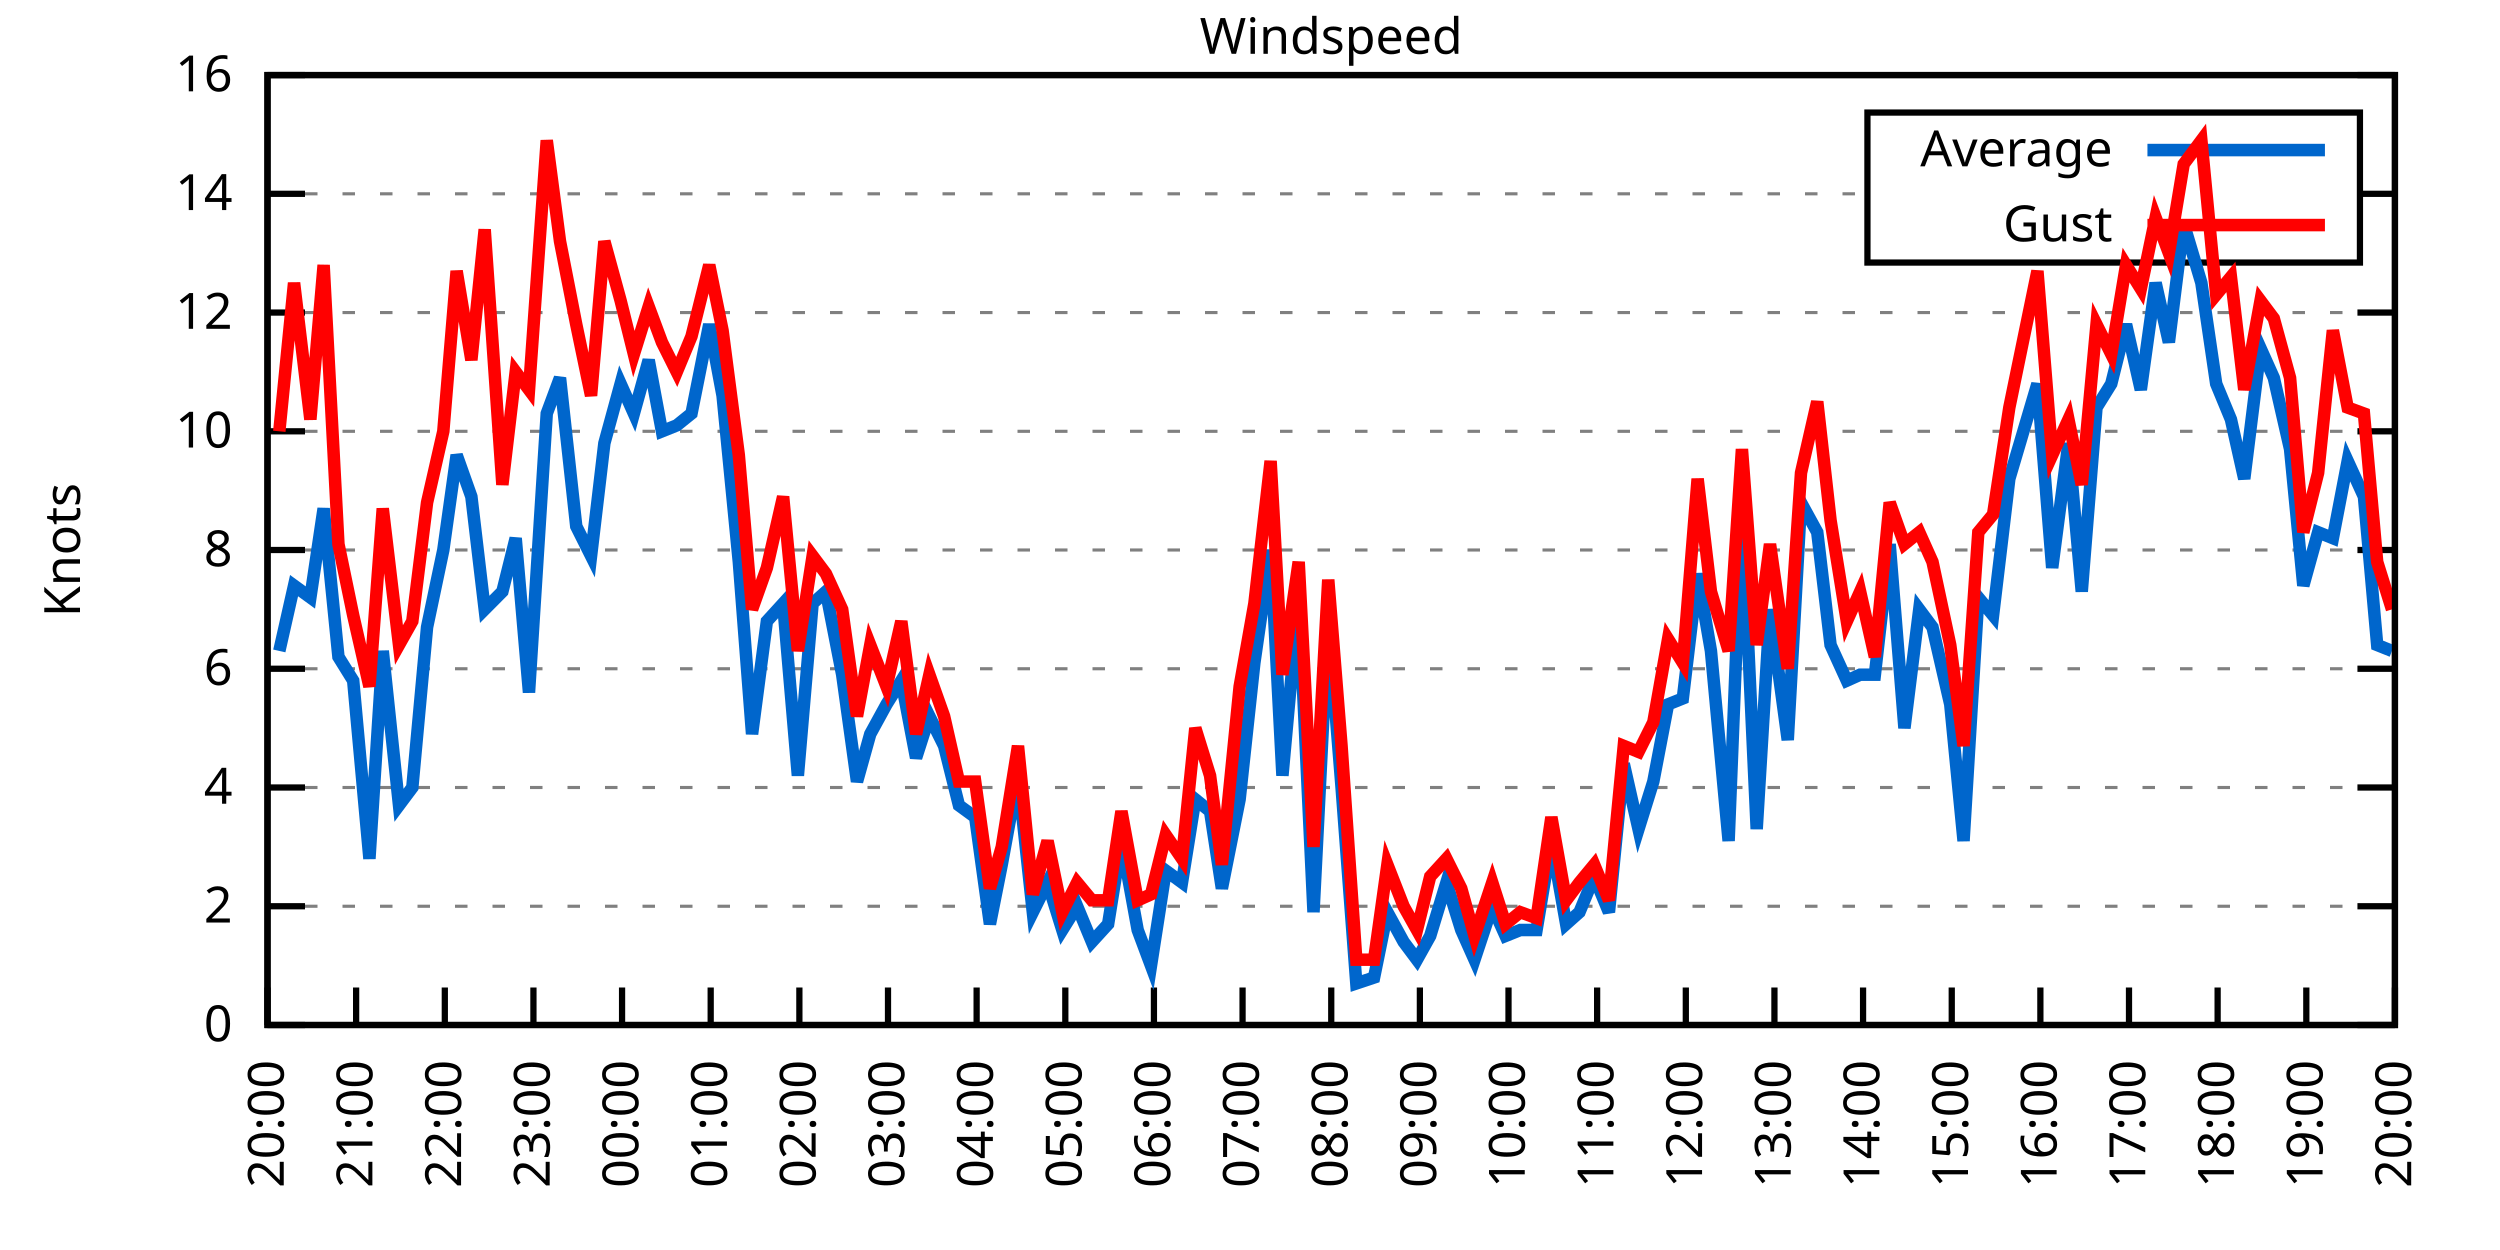
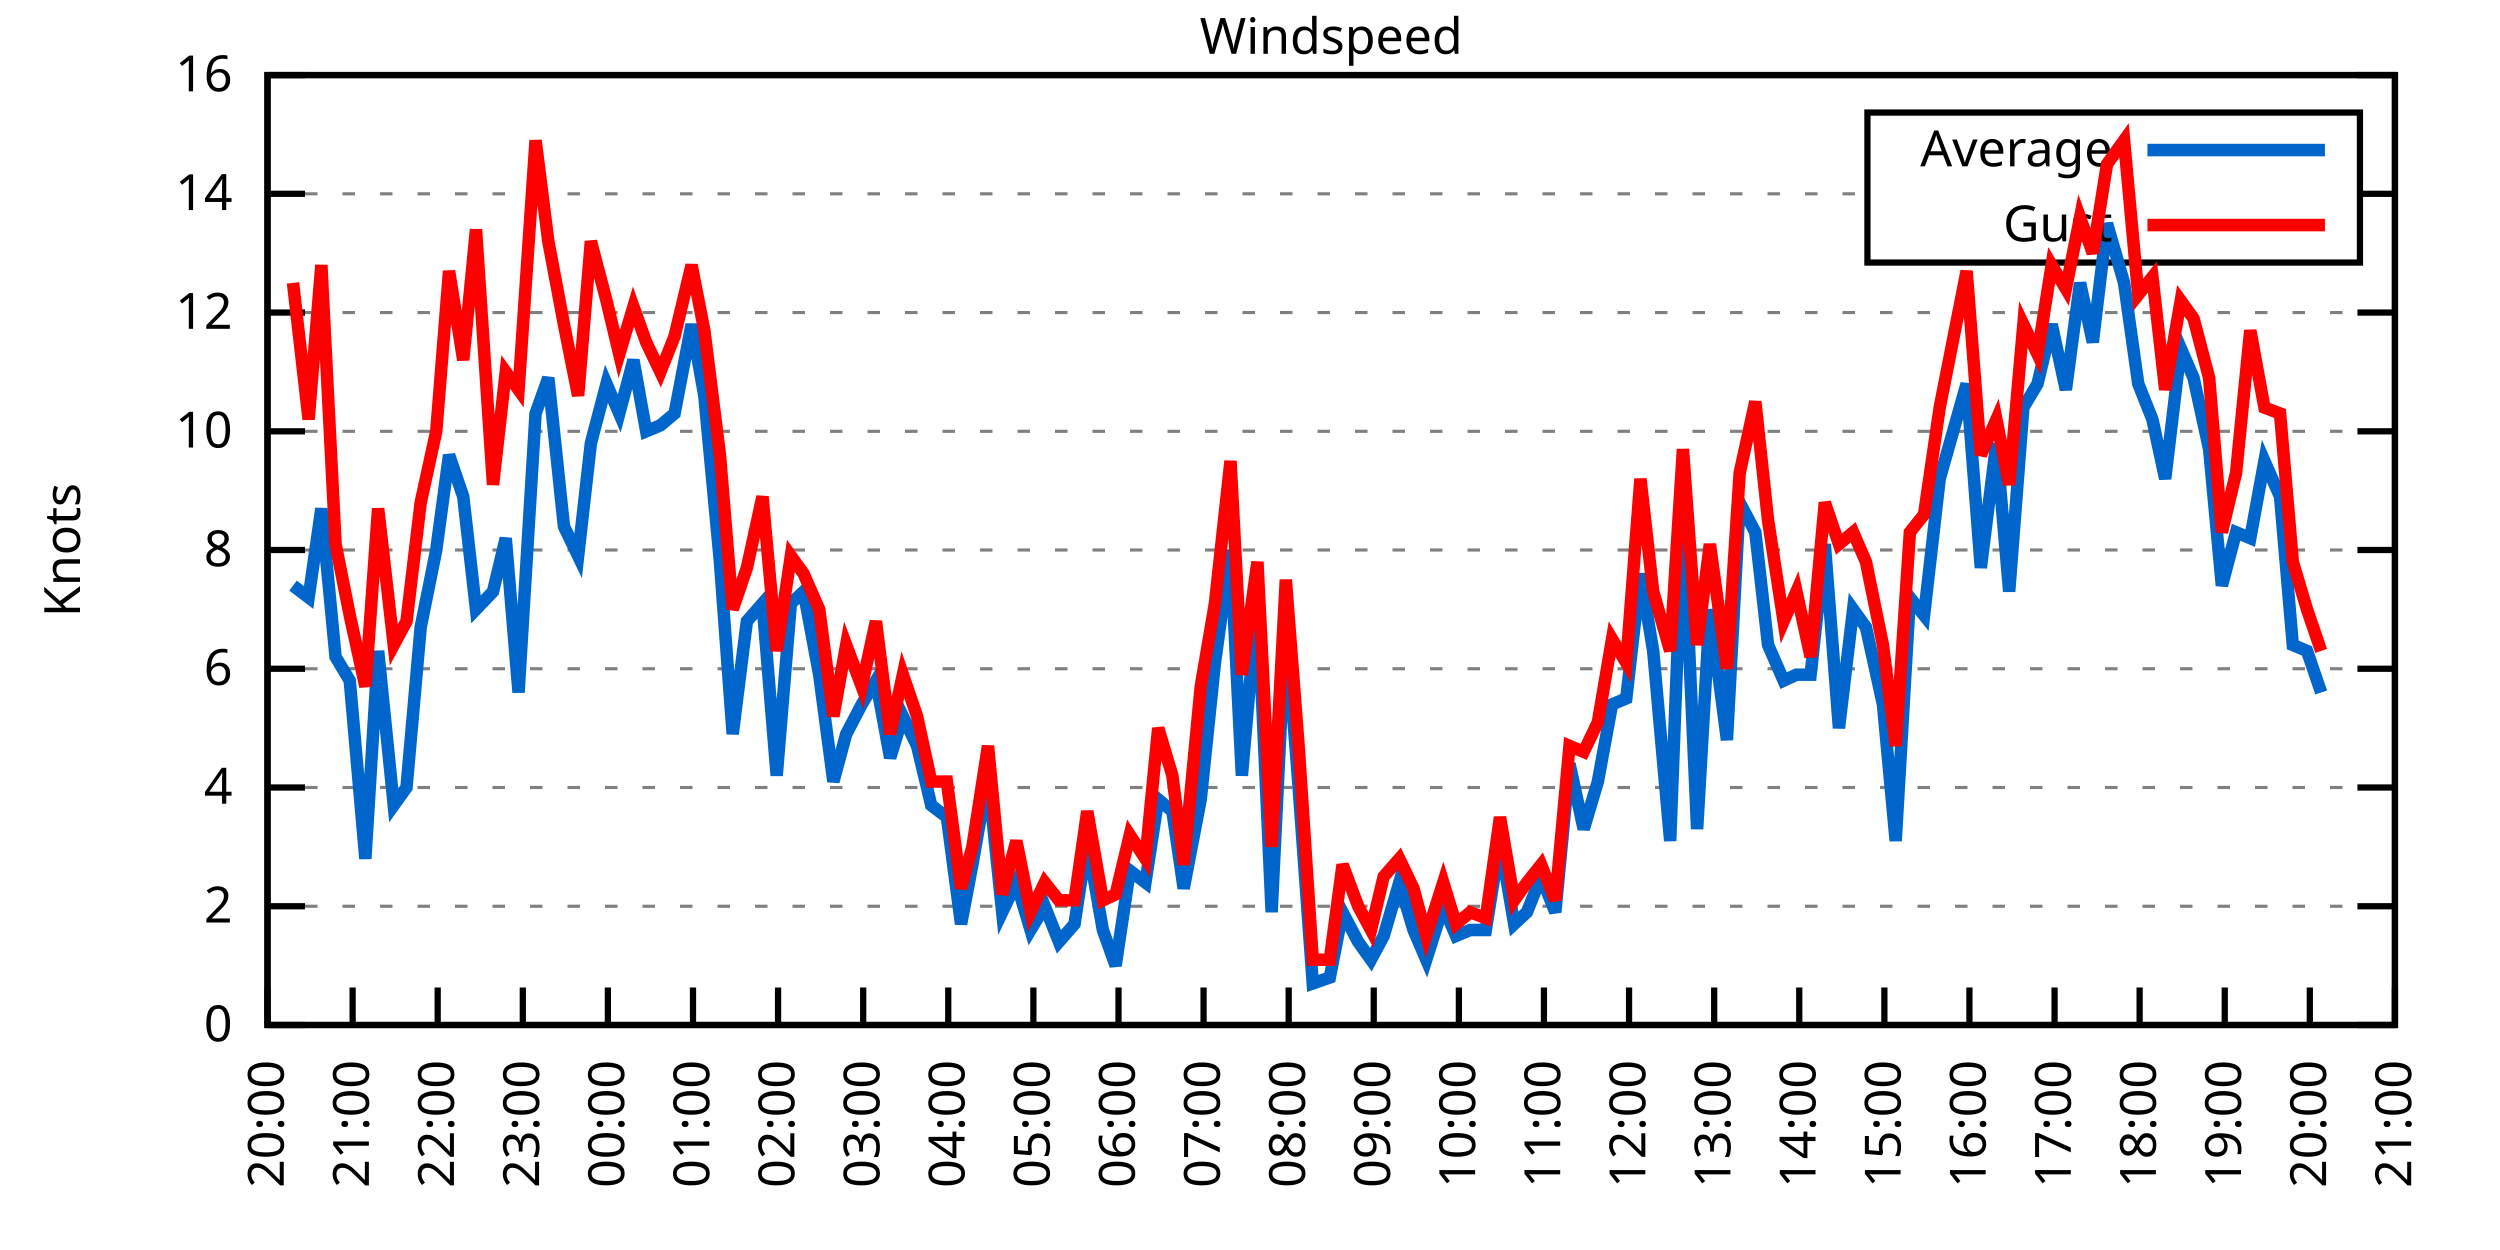
<svg xmlns="http://www.w3.org/2000/svg" xmlns:xlink="http://www.w3.org/1999/xlink" width="400" height="200" viewBox="0 0 400 200">
  <g id="gnuplot_canvas">
    <rect x="0" y="0" width="400" height="200" fill="none" />
    <defs>
      <circle id="gpDot" r="0.5" stroke-width="0.5" stroke="currentColor" />
      <path id="gpPt0" stroke-width="0.333" stroke="currentColor" d="M-1,0 h2 M0,-1 v2" />
      <path id="gpPt1" stroke-width="0.333" stroke="currentColor" d="M-1,-1 L1,1 M1,-1 L-1,1" />
      <path id="gpPt2" stroke-width="0.333" stroke="currentColor" d="M-1,0 L1,0 M0,-1 L0,1 M-1,-1 L1,1 M-1,1 L1,-1" />
      <rect id="gpPt3" stroke-width="0.333" stroke="currentColor" x="-1" y="-1" width="2" height="2" />
      <rect id="gpPt4" stroke-width="0.333" stroke="currentColor" fill="currentColor" x="-1" y="-1" width="2" height="2" />
      <circle id="gpPt5" stroke-width="0.333" stroke="currentColor" cx="0" cy="0" r="1" />
      <use xlink:href="#gpPt5" id="gpPt6" fill="currentColor" stroke="none" />
      <path id="gpPt7" stroke-width="0.333" stroke="currentColor" d="M0,-1.33 L-1.33,0.67 L1.33,0.67 z" />
      <use xlink:href="#gpPt7" id="gpPt8" fill="currentColor" stroke="none" />
      <use xlink:href="#gpPt7" id="gpPt9" stroke="currentColor" transform="rotate(180)" />
      <use xlink:href="#gpPt9" id="gpPt10" fill="currentColor" stroke="none" />
      <use xlink:href="#gpPt3" id="gpPt11" stroke="currentColor" transform="rotate(45)" />
      <use xlink:href="#gpPt11" id="gpPt12" fill="currentColor" stroke="none" />
      <path id="gpPt13" stroke-width="0.333" stroke="currentColor" d="M0,1.330 L1.265,0.411 L0.782,-1.067 L-0.782,-1.076 L-1.265,0.411 z" />
      <use xlink:href="#gpPt13" id="gpPt14" fill="currentColor" stroke="none" />
      <filter id="textbox" filterUnits="objectBoundingBox" x="0" y="0" height="1" width="1">
        <feFlood flood-color="white" flood-opacity="1" result="bgnd" />
        <feComposite in="SourceGraphic" in2="bgnd" operator="atop" />
      </filter>
      <filter id="greybox" filterUnits="objectBoundingBox" x="0" y="0" height="1" width="1">
        <feFlood flood-color="lightgrey" flood-opacity="1" result="grey" />
        <feComposite in="SourceGraphic" in2="grey" operator="atop" />
      </filter>
    </defs>
    <g fill="none" color="white" stroke="currentColor" stroke-width="1.00" stroke-linecap="butt" stroke-linejoin="miter">
</g>
    <g fill="none" color="black" stroke="currentColor" stroke-width="1.00" stroke-linecap="butt" stroke-linejoin="miter">
      <g stroke="none" shape-rendering="crispEdges">
        <polygon fill="rgb(255, 255, 255)" points="42.80,164.00 383.18,164.00 383.18,12.02 42.80,12.02 " />
      </g>
    </g>
    <g fill="none" color="black" stroke="currentColor" stroke-width="1.00" stroke-linecap="butt" stroke-linejoin="miter">
</g>
    <g fill="none" color="black" stroke="black" stroke-width="0.50" stroke-linecap="butt" stroke-linejoin="miter">
</g>
    <g fill="none" color="gray" stroke="currentColor" stroke-width="0.50" stroke-linecap="butt" stroke-linejoin="miter">
      <path stroke="gray" stroke-dasharray="2,4" class="gridline" d="M42.80,164.00 L383.19,164.00  " />
    </g>
    <g fill="none" color="gray" stroke="gray" stroke-width="1.00" stroke-linecap="butt" stroke-linejoin="miter">
</g>
    <g fill="none" color="black" stroke="currentColor" stroke-width="1.00" stroke-linecap="butt" stroke-linejoin="miter">
      <path stroke="black" d="M42.80,164.00 L48.80,164.00 M383.19,164.00 L377.19,164.00  " />
      <g transform="translate(37.20,166.60)" stroke="none" fill="black" font-family="Sans" font-size="8.00" text-anchor="end">
        <text>
          <tspan font-family="Sans"> 0</tspan>
        </text>
      </g>
    </g>
    <g fill="none" color="black" stroke="currentColor" stroke-width="1.00" stroke-linecap="butt" stroke-linejoin="miter">
</g>
    <g fill="none" color="black" stroke="black" stroke-width="0.50" stroke-linecap="butt" stroke-linejoin="miter">
</g>
    <g fill="none" color="gray" stroke="currentColor" stroke-width="0.50" stroke-linecap="butt" stroke-linejoin="miter">
      <path stroke="gray" stroke-dasharray="2,4" class="gridline" d="M42.80,145.00 L383.19,145.00  " />
    </g>
    <g fill="none" color="gray" stroke="gray" stroke-width="1.00" stroke-linecap="butt" stroke-linejoin="miter">
</g>
    <g fill="none" color="black" stroke="currentColor" stroke-width="1.00" stroke-linecap="butt" stroke-linejoin="miter">
      <path stroke="black" d="M42.80,145.00 L48.80,145.00 M383.19,145.00 L377.19,145.00  " />
      <g transform="translate(37.20,147.60)" stroke="none" fill="black" font-family="Sans" font-size="8.00" text-anchor="end">
        <text>
          <tspan font-family="Sans"> 2</tspan>
        </text>
      </g>
    </g>
    <g fill="none" color="black" stroke="currentColor" stroke-width="1.00" stroke-linecap="butt" stroke-linejoin="miter">
</g>
    <g fill="none" color="black" stroke="black" stroke-width="0.50" stroke-linecap="butt" stroke-linejoin="miter">
</g>
    <g fill="none" color="gray" stroke="currentColor" stroke-width="0.50" stroke-linecap="butt" stroke-linejoin="miter">
      <path stroke="gray" stroke-dasharray="2,4" class="gridline" d="M42.80,126.00 L383.19,126.00  " />
    </g>
    <g fill="none" color="gray" stroke="gray" stroke-width="1.00" stroke-linecap="butt" stroke-linejoin="miter">
</g>
    <g fill="none" color="black" stroke="currentColor" stroke-width="1.00" stroke-linecap="butt" stroke-linejoin="miter">
      <path stroke="black" d="M42.80,126.00 L48.80,126.00 M383.19,126.00 L377.19,126.00  " />
      <g transform="translate(37.20,128.60)" stroke="none" fill="black" font-family="Sans" font-size="8.00" text-anchor="end">
        <text>
          <tspan font-family="Sans"> 4</tspan>
        </text>
      </g>
    </g>
    <g fill="none" color="black" stroke="currentColor" stroke-width="1.00" stroke-linecap="butt" stroke-linejoin="miter">
</g>
    <g fill="none" color="black" stroke="black" stroke-width="0.50" stroke-linecap="butt" stroke-linejoin="miter">
</g>
    <g fill="none" color="gray" stroke="currentColor" stroke-width="0.50" stroke-linecap="butt" stroke-linejoin="miter">
      <path stroke="gray" stroke-dasharray="2,4" class="gridline" d="M42.80,107.00 L383.19,107.00  " />
    </g>
    <g fill="none" color="gray" stroke="gray" stroke-width="1.00" stroke-linecap="butt" stroke-linejoin="miter">
</g>
    <g fill="none" color="black" stroke="currentColor" stroke-width="1.00" stroke-linecap="butt" stroke-linejoin="miter">
      <path stroke="black" d="M42.80,107.00 L48.80,107.00 M383.19,107.00 L377.19,107.00  " />
      <g transform="translate(37.20,109.60)" stroke="none" fill="black" font-family="Sans" font-size="8.00" text-anchor="end">
        <text>
          <tspan font-family="Sans"> 6</tspan>
        </text>
      </g>
    </g>
    <g fill="none" color="black" stroke="currentColor" stroke-width="1.00" stroke-linecap="butt" stroke-linejoin="miter">
</g>
    <g fill="none" color="black" stroke="black" stroke-width="0.50" stroke-linecap="butt" stroke-linejoin="miter">
</g>
    <g fill="none" color="gray" stroke="currentColor" stroke-width="0.50" stroke-linecap="butt" stroke-linejoin="miter">
      <path stroke="gray" stroke-dasharray="2,4" class="gridline" d="M42.80,88.00 L383.19,88.00  " />
    </g>
    <g fill="none" color="gray" stroke="gray" stroke-width="1.00" stroke-linecap="butt" stroke-linejoin="miter">
</g>
    <g fill="none" color="black" stroke="currentColor" stroke-width="1.00" stroke-linecap="butt" stroke-linejoin="miter">
      <path stroke="black" d="M42.80,88.00 L48.80,88.00 M383.19,88.00 L377.19,88.00  " />
      <g transform="translate(37.20,90.60)" stroke="none" fill="black" font-family="Sans" font-size="8.00" text-anchor="end">
        <text>
          <tspan font-family="Sans"> 8</tspan>
        </text>
      </g>
    </g>
    <g fill="none" color="black" stroke="currentColor" stroke-width="1.00" stroke-linecap="butt" stroke-linejoin="miter">
</g>
    <g fill="none" color="black" stroke="black" stroke-width="0.50" stroke-linecap="butt" stroke-linejoin="miter">
</g>
    <g fill="none" color="gray" stroke="currentColor" stroke-width="0.50" stroke-linecap="butt" stroke-linejoin="miter">
      <path stroke="gray" stroke-dasharray="2,4" class="gridline" d="M42.80,69.01 L383.19,69.01  " />
    </g>
    <g fill="none" color="gray" stroke="gray" stroke-width="1.00" stroke-linecap="butt" stroke-linejoin="miter">
</g>
    <g fill="none" color="black" stroke="currentColor" stroke-width="1.00" stroke-linecap="butt" stroke-linejoin="miter">
      <path stroke="black" d="M42.80,69.01 L48.80,69.01 M383.19,69.01 L377.19,69.01  " />
      <g transform="translate(37.20,71.61)" stroke="none" fill="black" font-family="Sans" font-size="8.00" text-anchor="end">
        <text>
          <tspan font-family="Sans"> 10</tspan>
        </text>
      </g>
    </g>
    <g fill="none" color="black" stroke="currentColor" stroke-width="1.00" stroke-linecap="butt" stroke-linejoin="miter">
</g>
    <g fill="none" color="black" stroke="black" stroke-width="0.50" stroke-linecap="butt" stroke-linejoin="miter">
</g>
    <g fill="none" color="gray" stroke="currentColor" stroke-width="0.50" stroke-linecap="butt" stroke-linejoin="miter">
      <path stroke="gray" stroke-dasharray="2,4" class="gridline" d="M42.80,50.01 L383.19,50.01  " />
    </g>
    <g fill="none" color="gray" stroke="gray" stroke-width="1.00" stroke-linecap="butt" stroke-linejoin="miter">
</g>
    <g fill="none" color="black" stroke="currentColor" stroke-width="1.00" stroke-linecap="butt" stroke-linejoin="miter">
      <path stroke="black" d="M42.80,50.01 L48.80,50.01 M383.19,50.01 L377.19,50.01  " />
      <g transform="translate(37.20,52.61)" stroke="none" fill="black" font-family="Sans" font-size="8.00" text-anchor="end">
        <text>
          <tspan font-family="Sans"> 12</tspan>
        </text>
      </g>
    </g>
    <g fill="none" color="black" stroke="currentColor" stroke-width="1.00" stroke-linecap="butt" stroke-linejoin="miter">
</g>
    <g fill="none" color="black" stroke="black" stroke-width="0.50" stroke-linecap="butt" stroke-linejoin="miter">
</g>
    <g fill="none" color="gray" stroke="currentColor" stroke-width="0.50" stroke-linecap="butt" stroke-linejoin="miter">
      <path stroke="gray" stroke-dasharray="2,4" class="gridline" d="M42.80,31.01 L298.79,31.01 M377.59,31.01 L383.19,31.01  " />
    </g>
    <g fill="none" color="gray" stroke="gray" stroke-width="1.00" stroke-linecap="butt" stroke-linejoin="miter">
</g>
    <g fill="none" color="black" stroke="currentColor" stroke-width="1.00" stroke-linecap="butt" stroke-linejoin="miter">
      <path stroke="black" d="M42.80,31.01 L48.80,31.01 M383.19,31.01 L377.19,31.01  " />
      <g transform="translate(37.20,33.61)" stroke="none" fill="black" font-family="Sans" font-size="8.00" text-anchor="end">
        <text>
          <tspan font-family="Sans"> 14</tspan>
        </text>
      </g>
    </g>
    <g fill="none" color="black" stroke="currentColor" stroke-width="1.00" stroke-linecap="butt" stroke-linejoin="miter">
</g>
    <g fill="none" color="black" stroke="black" stroke-width="0.50" stroke-linecap="butt" stroke-linejoin="miter">
</g>
    <g fill="none" color="gray" stroke="currentColor" stroke-width="0.50" stroke-linecap="butt" stroke-linejoin="miter">
      <path stroke="gray" stroke-dasharray="2,4" class="gridline" d="M42.80,12.01 L383.19,12.01  " />
    </g>
    <g fill="none" color="gray" stroke="gray" stroke-width="1.00" stroke-linecap="butt" stroke-linejoin="miter">
</g>
    <g fill="none" color="black" stroke="currentColor" stroke-width="1.00" stroke-linecap="butt" stroke-linejoin="miter">
      <path stroke="black" d="M42.80,12.01 L48.80,12.01 M383.19,12.01 L377.19,12.01  " />
      <g transform="translate(37.20,14.61)" stroke="none" fill="black" font-family="Sans" font-size="8.00" text-anchor="end">
        <text>
          <tspan font-family="Sans"> 16</tspan>
        </text>
      </g>
    </g>
    <g fill="none" color="black" stroke="currentColor" stroke-width="1.00" stroke-linecap="butt" stroke-linejoin="miter">
      <path stroke="black" d="M42.80,164.00 L42.80,158.00  " />
      <g transform="translate(45.40,169.60) rotate(270.00)" stroke="none" fill="black" font-family="Sans" font-size="8.00" text-anchor="end">
        <text>
          <tspan font-family="Sans">20:00</tspan>
        </text>
      </g>
    </g>
    <g fill="none" color="black" stroke="currentColor" stroke-width="1.00" stroke-linecap="butt" stroke-linejoin="miter">
-       <path stroke="black" d="M56.98,164.00 L56.98,158.00  " />
-       <g transform="translate(59.58,169.60) rotate(270.00)" stroke="none" fill="black" font-family="Sans" font-size="8.00" text-anchor="end">
+       <path stroke="black" d="M56.42,164.00 L56.42,158.00  " />
+       <g transform="translate(59.02,169.60) rotate(270.00)" stroke="none" fill="black" font-family="Sans" font-size="8.00" text-anchor="end">
        <text>
          <tspan font-family="Sans">21:00</tspan>
        </text>
      </g>
    </g>
    <g fill="none" color="black" stroke="currentColor" stroke-width="1.00" stroke-linecap="butt" stroke-linejoin="miter">
-       <path stroke="black" d="M71.17,164.00 L71.17,158.00  " />
-       <g transform="translate(73.77,169.60) rotate(270.00)" stroke="none" fill="black" font-family="Sans" font-size="8.00" text-anchor="end">
+       <path stroke="black" d="M70.03,164.00 L70.03,158.00  " />
+       <g transform="translate(72.63,169.60) rotate(270.00)" stroke="none" fill="black" font-family="Sans" font-size="8.00" text-anchor="end">
        <text>
          <tspan font-family="Sans">22:00</tspan>
        </text>
      </g>
    </g>
    <g fill="none" color="black" stroke="currentColor" stroke-width="1.00" stroke-linecap="butt" stroke-linejoin="miter">
-       <path stroke="black" d="M85.35,164.00 L85.35,158.00  " />
-       <g transform="translate(87.95,169.60) rotate(270.00)" stroke="none" fill="black" font-family="Sans" font-size="8.00" text-anchor="end">
+       <path stroke="black" d="M83.65,164.00 L83.65,158.00  " />
+       <g transform="translate(86.25,169.60) rotate(270.00)" stroke="none" fill="black" font-family="Sans" font-size="8.00" text-anchor="end">
        <text>
          <tspan font-family="Sans">23:00</tspan>
        </text>
      </g>
    </g>
    <g fill="none" color="black" stroke="currentColor" stroke-width="1.00" stroke-linecap="butt" stroke-linejoin="miter">
-       <path stroke="black" d="M99.53,164.00 L99.53,158.00  " />
-       <g transform="translate(102.13,169.60) rotate(270.00)" stroke="none" fill="black" font-family="Sans" font-size="8.00" text-anchor="end">
+       <path stroke="black" d="M97.26,164.00 L97.26,158.00  " />
+       <g transform="translate(99.86,169.60) rotate(270.00)" stroke="none" fill="black" font-family="Sans" font-size="8.00" text-anchor="end">
        <text>
          <tspan font-family="Sans">00:00</tspan>
        </text>
      </g>
    </g>
    <g fill="none" color="black" stroke="currentColor" stroke-width="1.00" stroke-linecap="butt" stroke-linejoin="miter">
-       <path stroke="black" d="M113.71,164.00 L113.71,158.00  " />
-       <g transform="translate(116.31,169.60) rotate(270.00)" stroke="none" fill="black" font-family="Sans" font-size="8.00" text-anchor="end">
+       <path stroke="black" d="M110.88,164.00 L110.88,158.00  " />
+       <g transform="translate(113.48,169.60) rotate(270.00)" stroke="none" fill="black" font-family="Sans" font-size="8.00" text-anchor="end">
        <text>
          <tspan font-family="Sans">01:00</tspan>
        </text>
      </g>
    </g>
    <g fill="none" color="black" stroke="currentColor" stroke-width="1.00" stroke-linecap="butt" stroke-linejoin="miter">
-       <path stroke="black" d="M127.90,164.00 L127.90,158.00  " />
-       <g transform="translate(130.50,169.60) rotate(270.00)" stroke="none" fill="black" font-family="Sans" font-size="8.00" text-anchor="end">
+       <path stroke="black" d="M124.49,164.00 L124.49,158.00  " />
+       <g transform="translate(127.09,169.60) rotate(270.00)" stroke="none" fill="black" font-family="Sans" font-size="8.00" text-anchor="end">
        <text>
          <tspan font-family="Sans">02:00</tspan>
        </text>
      </g>
    </g>
    <g fill="none" color="black" stroke="currentColor" stroke-width="1.00" stroke-linecap="butt" stroke-linejoin="miter">
-       <path stroke="black" d="M142.08,164.00 L142.08,158.00  " />
-       <g transform="translate(144.68,169.60) rotate(270.00)" stroke="none" fill="black" font-family="Sans" font-size="8.00" text-anchor="end">
+       <path stroke="black" d="M138.11,164.00 L138.11,158.00  " />
+       <g transform="translate(140.71,169.60) rotate(270.00)" stroke="none" fill="black" font-family="Sans" font-size="8.00" text-anchor="end">
        <text>
          <tspan font-family="Sans">03:00</tspan>
        </text>
      </g>
    </g>
    <g fill="none" color="black" stroke="currentColor" stroke-width="1.00" stroke-linecap="butt" stroke-linejoin="miter">
-       <path stroke="black" d="M156.26,164.00 L156.26,158.00  " />
-       <g transform="translate(158.86,169.60) rotate(270.00)" stroke="none" fill="black" font-family="Sans" font-size="8.00" text-anchor="end">
+       <path stroke="black" d="M151.72,164.00 L151.72,158.00  " />
+       <g transform="translate(154.32,169.60) rotate(270.00)" stroke="none" fill="black" font-family="Sans" font-size="8.00" text-anchor="end">
        <text>
          <tspan font-family="Sans">04:00</tspan>
        </text>
      </g>
    </g>
    <g fill="none" color="black" stroke="currentColor" stroke-width="1.00" stroke-linecap="butt" stroke-linejoin="miter">
-       <path stroke="black" d="M170.45,164.00 L170.45,158.00  " />
-       <g transform="translate(173.05,169.60) rotate(270.00)" stroke="none" fill="black" font-family="Sans" font-size="8.00" text-anchor="end">
+       <path stroke="black" d="M165.34,164.00 L165.34,158.00  " />
+       <g transform="translate(167.94,169.60) rotate(270.00)" stroke="none" fill="black" font-family="Sans" font-size="8.00" text-anchor="end">
        <text>
          <tspan font-family="Sans">05:00</tspan>
        </text>
      </g>
    </g>
    <g fill="none" color="black" stroke="currentColor" stroke-width="1.00" stroke-linecap="butt" stroke-linejoin="miter">
-       <path stroke="black" d="M184.63,164.00 L184.63,158.00  " />
-       <g transform="translate(187.23,169.60) rotate(270.00)" stroke="none" fill="black" font-family="Sans" font-size="8.00" text-anchor="end">
+       <path stroke="black" d="M178.96,164.00 L178.96,158.00  " />
+       <g transform="translate(181.56,169.60) rotate(270.00)" stroke="none" fill="black" font-family="Sans" font-size="8.00" text-anchor="end">
        <text>
          <tspan font-family="Sans">06:00</tspan>
        </text>
      </g>
    </g>
    <g fill="none" color="black" stroke="currentColor" stroke-width="1.00" stroke-linecap="butt" stroke-linejoin="miter">
-       <path stroke="black" d="M198.81,164.00 L198.81,158.00  " />
-       <g transform="translate(201.41,169.60) rotate(270.00)" stroke="none" fill="black" font-family="Sans" font-size="8.00" text-anchor="end">
+       <path stroke="black" d="M192.57,164.00 L192.57,158.00  " />
+       <g transform="translate(195.17,169.60) rotate(270.00)" stroke="none" fill="black" font-family="Sans" font-size="8.00" text-anchor="end">
        <text>
          <tspan font-family="Sans">07:00</tspan>
        </text>
      </g>
    </g>
    <g fill="none" color="black" stroke="currentColor" stroke-width="1.00" stroke-linecap="butt" stroke-linejoin="miter">
-       <path stroke="black" d="M213.00,164.00 L213.00,158.00  " />
-       <g transform="translate(215.60,169.60) rotate(270.00)" stroke="none" fill="black" font-family="Sans" font-size="8.00" text-anchor="end">
+       <path stroke="black" d="M206.19,164.00 L206.19,158.00  " />
+       <g transform="translate(208.79,169.60) rotate(270.00)" stroke="none" fill="black" font-family="Sans" font-size="8.00" text-anchor="end">
        <text>
          <tspan font-family="Sans">08:00</tspan>
        </text>
      </g>
    </g>
    <g fill="none" color="black" stroke="currentColor" stroke-width="1.00" stroke-linecap="butt" stroke-linejoin="miter">
-       <path stroke="black" d="M227.18,164.00 L227.18,158.00  " />
-       <g transform="translate(229.78,169.60) rotate(270.00)" stroke="none" fill="black" font-family="Sans" font-size="8.00" text-anchor="end">
+       <path stroke="black" d="M219.80,164.00 L219.80,158.00  " />
+       <g transform="translate(222.40,169.60) rotate(270.00)" stroke="none" fill="black" font-family="Sans" font-size="8.00" text-anchor="end">
        <text>
          <tspan font-family="Sans">09:00</tspan>
        </text>
      </g>
    </g>
    <g fill="none" color="black" stroke="currentColor" stroke-width="1.00" stroke-linecap="butt" stroke-linejoin="miter">
-       <path stroke="black" d="M241.36,164.00 L241.36,158.00  " />
-       <g transform="translate(243.96,169.60) rotate(270.00)" stroke="none" fill="black" font-family="Sans" font-size="8.00" text-anchor="end">
+       <path stroke="black" d="M233.42,164.00 L233.42,158.00  " />
+       <g transform="translate(236.02,169.60) rotate(270.00)" stroke="none" fill="black" font-family="Sans" font-size="8.00" text-anchor="end">
        <text>
          <tspan font-family="Sans">10:00</tspan>
        </text>
      </g>
    </g>
    <g fill="none" color="black" stroke="currentColor" stroke-width="1.00" stroke-linecap="butt" stroke-linejoin="miter">
-       <path stroke="black" d="M255.54,164.00 L255.54,158.00  " />
-       <g transform="translate(258.14,169.60) rotate(270.00)" stroke="none" fill="black" font-family="Sans" font-size="8.00" text-anchor="end">
+       <path stroke="black" d="M247.03,164.00 L247.03,158.00  " />
+       <g transform="translate(249.63,169.60) rotate(270.00)" stroke="none" fill="black" font-family="Sans" font-size="8.00" text-anchor="end">
        <text>
          <tspan font-family="Sans">11:00</tspan>
        </text>
      </g>
    </g>
    <g fill="none" color="black" stroke="currentColor" stroke-width="1.00" stroke-linecap="butt" stroke-linejoin="miter">
-       <path stroke="black" d="M269.73,164.00 L269.73,158.00  " />
-       <g transform="translate(272.33,169.60) rotate(270.00)" stroke="none" fill="black" font-family="Sans" font-size="8.00" text-anchor="end">
+       <path stroke="black" d="M260.65,164.00 L260.65,158.00  " />
+       <g transform="translate(263.25,169.60) rotate(270.00)" stroke="none" fill="black" font-family="Sans" font-size="8.00" text-anchor="end">
        <text>
          <tspan font-family="Sans">12:00</tspan>
        </text>
      </g>
    </g>
    <g fill="none" color="black" stroke="currentColor" stroke-width="1.00" stroke-linecap="butt" stroke-linejoin="miter">
-       <path stroke="black" d="M283.91,164.00 L283.91,158.00  " />
-       <g transform="translate(286.51,169.60) rotate(270.00)" stroke="none" fill="black" font-family="Sans" font-size="8.00" text-anchor="end">
+       <path stroke="black" d="M274.27,164.00 L274.27,158.00  " />
+       <g transform="translate(276.87,169.60) rotate(270.00)" stroke="none" fill="black" font-family="Sans" font-size="8.00" text-anchor="end">
        <text>
          <tspan font-family="Sans">13:00</tspan>
        </text>
      </g>
    </g>
    <g fill="none" color="black" stroke="currentColor" stroke-width="1.00" stroke-linecap="butt" stroke-linejoin="miter">
-       <path stroke="black" d="M298.09,164.00 L298.09,158.00  " />
-       <g transform="translate(300.69,169.60) rotate(270.00)" stroke="none" fill="black" font-family="Sans" font-size="8.00" text-anchor="end">
+       <path stroke="black" d="M287.88,164.00 L287.88,158.00  " />
+       <g transform="translate(290.48,169.60) rotate(270.00)" stroke="none" fill="black" font-family="Sans" font-size="8.00" text-anchor="end">
        <text>
          <tspan font-family="Sans">14:00</tspan>
        </text>
      </g>
    </g>
    <g fill="none" color="black" stroke="currentColor" stroke-width="1.00" stroke-linecap="butt" stroke-linejoin="miter">
-       <path stroke="black" d="M312.28,164.00 L312.28,158.00  " />
-       <g transform="translate(314.88,169.60) rotate(270.00)" stroke="none" fill="black" font-family="Sans" font-size="8.00" text-anchor="end">
+       <path stroke="black" d="M301.50,164.00 L301.50,158.00  " />
+       <g transform="translate(304.10,169.60) rotate(270.00)" stroke="none" fill="black" font-family="Sans" font-size="8.00" text-anchor="end">
        <text>
          <tspan font-family="Sans">15:00</tspan>
        </text>
      </g>
    </g>
    <g fill="none" color="black" stroke="currentColor" stroke-width="1.00" stroke-linecap="butt" stroke-linejoin="miter">
-       <path stroke="black" d="M326.46,164.00 L326.46,158.00  " />
-       <g transform="translate(329.06,169.60) rotate(270.00)" stroke="none" fill="black" font-family="Sans" font-size="8.00" text-anchor="end">
+       <path stroke="black" d="M315.11,164.00 L315.11,158.00  " />
+       <g transform="translate(317.71,169.60) rotate(270.00)" stroke="none" fill="black" font-family="Sans" font-size="8.00" text-anchor="end">
        <text>
          <tspan font-family="Sans">16:00</tspan>
        </text>
      </g>
    </g>
    <g fill="none" color="black" stroke="currentColor" stroke-width="1.00" stroke-linecap="butt" stroke-linejoin="miter">
-       <path stroke="black" d="M340.64,164.00 L340.64,158.00  " />
-       <g transform="translate(343.24,169.60) rotate(270.00)" stroke="none" fill="black" font-family="Sans" font-size="8.00" text-anchor="end">
+       <path stroke="black" d="M328.73,164.00 L328.73,158.00  " />
+       <g transform="translate(331.33,169.60) rotate(270.00)" stroke="none" fill="black" font-family="Sans" font-size="8.00" text-anchor="end">
        <text>
          <tspan font-family="Sans">17:00</tspan>
        </text>
      </g>
    </g>
    <g fill="none" color="black" stroke="currentColor" stroke-width="1.00" stroke-linecap="butt" stroke-linejoin="miter">
-       <path stroke="black" d="M354.82,164.00 L354.82,158.00  " />
-       <g transform="translate(357.42,169.60) rotate(270.00)" stroke="none" fill="black" font-family="Sans" font-size="8.00" text-anchor="end">
+       <path stroke="black" d="M342.34,164.00 L342.34,158.00  " />
+       <g transform="translate(344.94,169.60) rotate(270.00)" stroke="none" fill="black" font-family="Sans" font-size="8.00" text-anchor="end">
        <text>
          <tspan font-family="Sans">18:00</tspan>
        </text>
      </g>
    </g>
    <g fill="none" color="black" stroke="currentColor" stroke-width="1.00" stroke-linecap="butt" stroke-linejoin="miter">
-       <path stroke="black" d="M369.01,164.00 L369.01,158.00  " />
-       <g transform="translate(371.61,169.60) rotate(270.00)" stroke="none" fill="black" font-family="Sans" font-size="8.00" text-anchor="end">
+       <path stroke="black" d="M355.96,164.00 L355.96,158.00  " />
+       <g transform="translate(358.56,169.60) rotate(270.00)" stroke="none" fill="black" font-family="Sans" font-size="8.00" text-anchor="end">
        <text>
          <tspan font-family="Sans">19:00</tspan>
+         </text>
+       </g>
+     </g>
+     <g fill="none" color="black" stroke="currentColor" stroke-width="1.00" stroke-linecap="butt" stroke-linejoin="miter">
+       <path stroke="black" d="M369.57,164.00 L369.57,158.00  " />
+       <g transform="translate(372.17,169.60) rotate(270.00)" stroke="none" fill="black" font-family="Sans" font-size="8.00" text-anchor="end">
+         <text>
+           <tspan font-family="Sans">20:00</tspan>
        </text>
      </g>
    </g>
    <g fill="none" color="black" stroke="currentColor" stroke-width="1.00" stroke-linecap="butt" stroke-linejoin="miter">
      <path stroke="black" d="M383.19,164.00 L383.19,158.00  " />
      <g transform="translate(385.79,169.60) rotate(270.00)" stroke="none" fill="black" font-family="Sans" font-size="8.00" text-anchor="end">
        <text>
-           <tspan font-family="Sans">20:00</tspan>
+           <tspan font-family="Sans">21:00</tspan>
        </text>
      </g>
    </g>
    <g fill="none" color="black" stroke="currentColor" stroke-width="1.00" stroke-linecap="butt" stroke-linejoin="miter">
</g>
    <g fill="none" color="black" stroke="currentColor" stroke-width="1.00" stroke-linecap="butt" stroke-linejoin="miter">
      <path stroke="black" d="M42.80,12.01 L42.80,164.00 L383.19,164.00 L383.19,12.01 L42.80,12.01 Z  " />
    </g>
    <g fill="none" color="black" stroke="currentColor" stroke-width="1.00" stroke-linecap="butt" stroke-linejoin="miter">
</g>
    <g fill="none" color="black" stroke="currentColor" stroke-width="1.00" stroke-linecap="butt" stroke-linejoin="miter">
      <path stroke="black" d="M298.79,42.01 L298.79,18.01 L377.59,18.01 L377.59,42.01 L298.79,42.01 Z  " />
    </g>
    <g id="Windspeed_plot_1">
      <g fill="none" color="white" stroke="black" stroke-width="2.00" stroke-linecap="butt" stroke-linejoin="miter">
</g>
      <g fill="none" color="black" stroke="currentColor" stroke-width="2.00" stroke-linecap="butt" stroke-linejoin="miter">
        <g transform="translate(337.99,26.61)" stroke="none" fill="black" font-family="Sans" font-size="8.00" text-anchor="end">
          <text>
            <tspan font-family="Sans">Average</tspan>
          </text>
        </g>
      </g>
      <g fill="none" color="black" stroke="currentColor" stroke-width="2.00" stroke-linecap="butt" stroke-linejoin="miter">
-         <path stroke="rgb(  0, 102, 204)" d="M343.59,24.01 L371.99,24.01 M44.69,104.15 L47.05,93.70 L49.66,95.60 L51.78,81.36 L54.15,105.10 L56.51,108.90   L59.11,137.40 L61.24,104.15 L63.84,128.85 L65.97,126.00 L68.33,100.35 L70.93,88.00 L73.06,72.81 L75.42,79.46   L77.55,97.50 L80.38,94.65 L82.51,86.11 L84.64,110.80 L87.48,66.16 L89.60,60.46 L92.20,84.21 L94.57,88.95   L96.70,70.91 L99.30,61.41 L101.42,66.16 L103.79,57.61 L105.91,69.01 L108.28,68.06 L110.64,66.16 L113.48,51.91   L115.61,63.31 L118.21,89.90 L120.33,117.45 L122.70,99.40 L125.30,96.55 L127.66,124.10 L130.02,96.55 L132.15,94.65   L134.75,107.95 L137.12,125.05 L139.24,117.45 L141.84,112.70 L144.21,108.90 L146.57,121.25 L148.70,114.60 L151.06,119.35   L153.43,128.85 L156.03,130.75 L158.39,147.85 L160.28,138.35 L162.88,124.10 L165.25,145.95 L167.61,141.20 L169.97,148.80   L172.34,145.00 L174.70,150.70 L177.30,147.85 L179.43,134.55 L182.03,148.80 L184.16,154.50 L186.52,139.30 L189.12,141.20   L191.25,127.90 L193.61,129.80 L195.50,142.15 L198.34,127.90 L200.70,106.05 L203.30,88.00 L205.19,124.10 L207.79,95.60   L210.16,145.95 L212.52,99.40 L214.65,126.00 L217.01,157.35 L219.85,156.40 L221.98,145.95 L224.58,150.70 L226.71,153.55   L228.83,149.75 L231.43,141.20 L233.80,148.80 L235.92,153.55 L238.76,145.00 L240.89,149.75 L243.25,148.80 L245.85,148.80   L248.22,134.55 L250.58,147.85 L252.71,145.95 L255.07,140.25 L257.43,145.95 L259.80,122.20 L262.16,132.65 L264.53,125.05   L266.89,112.70 L269.25,111.75 L271.62,91.80 L273.75,104.15 L276.58,134.55 L278.71,81.36 L281.07,132.65 L283.20,97.50   L286.04,118.40 L288.16,80.41 L290.76,85.16 L292.89,103.20 L295.49,108.90 L297.62,107.95 L299.98,107.95 L302.35,87.06   L304.71,116.50 L307.08,97.50 L309.20,100.35 L312.04,112.70 L314.17,134.55 L316.53,95.60 L318.89,98.45 L321.49,76.61   L325.99,61.41 L328.35,90.85 L330.95,70.91 L333.08,94.65 L335.44,65.21 L337.80,61.41 L340.17,51.91 L342.53,62.36   L344.90,45.26 L347.02,54.76 L349.39,35.76 L352.22,45.26 L354.59,61.41 L356.95,67.11 L359.08,76.61 L361.68,55.71   L363.81,60.46 L366.41,71.86 L368.53,93.70 L370.90,85.16 L373.26,86.11 L375.63,73.76 L378.23,79.46 L380.35,103.20   L382.72,104.15  " />
+         <path stroke="rgb(  0, 102, 204)" d="M343.59,24.01 L371.99,24.01 M46.88,93.70 L49.38,95.60 L51.42,81.36 L53.69,105.10 L55.96,108.90 L58.46,137.40   L60.50,104.15 L63.00,128.85 L65.04,126.00 L67.31,100.35 L69.80,88.00 L71.85,72.81 L74.12,79.46 L76.16,97.50   L78.88,94.65 L80.92,86.11 L82.97,110.80 L85.69,66.16 L87.73,60.46 L90.23,84.21 L92.50,88.95 L94.54,70.91   L97.04,61.41 L99.08,66.16 L101.35,57.61 L103.39,69.01 L105.66,68.06 L107.93,66.16 L110.65,51.91 L112.69,63.31   L115.19,89.90 L117.23,117.45 L119.50,99.40 L122.00,96.55 L124.27,124.10 L126.54,96.55 L128.58,94.65 L131.07,107.95   L133.34,125.05 L135.39,117.45 L137.88,112.70 L140.15,108.90 L142.42,121.25 L144.46,114.60 L146.73,119.35 L149.00,128.85   L151.50,130.75 L153.77,147.85 L155.58,138.35 L158.08,124.10 L160.35,145.95 L162.62,141.20 L164.89,148.80 L167.16,145.00   L169.43,150.70 L171.92,147.85 L173.96,134.55 L176.46,148.80 L178.50,154.50 L180.77,139.30 L183.27,141.20 L185.31,127.90   L187.58,129.80 L189.39,142.15 L192.12,127.90 L194.39,106.05 L196.88,88.00 L198.70,124.10 L201.19,95.60 L203.46,145.95   L205.73,99.40 L207.78,126.00 L210.04,157.35 L212.77,156.40 L214.81,145.95 L217.31,150.70 L219.35,153.55 L221.39,149.75   L223.89,141.20 L226.16,148.80 L228.20,153.55 L230.92,145.00 L232.96,149.75 L235.23,148.80 L237.73,148.80 L240.00,134.55   L242.27,147.85 L244.31,145.95 L246.58,140.25 L248.85,145.95 L251.12,122.20 L253.39,132.65 L255.66,125.05 L257.93,112.70   L260.20,111.75 L262.47,91.80 L264.51,104.15 L267.23,134.55 L269.27,81.36 L271.54,132.65 L273.58,97.50 L276.31,118.40   L278.35,80.41 L280.85,85.16 L282.89,103.20 L285.38,108.90 L287.43,107.95 L289.70,107.95 L291.97,87.06 L294.23,116.50   L296.50,97.50 L298.55,100.35 L301.27,112.70 L303.31,134.55 L305.58,95.60 L307.85,98.45 L310.35,76.61 L314.66,61.41   L316.93,90.85 L319.42,70.91 L321.47,94.65 L323.74,65.21 L326.00,61.41 L328.27,51.91 L330.54,62.36 L332.81,45.26   L334.85,54.76 L337.12,35.76 L339.85,45.26 L342.12,61.41 L344.39,67.11 L346.43,76.61 L348.92,55.71 L350.97,60.46   L353.46,71.86 L355.50,93.70 L357.77,85.16 L360.04,86.11 L362.31,73.76 L364.81,79.46 L366.85,103.20 L369.12,104.15   L371.39,110.80  " />
      </g>
    </g>
    <g id="Windspeed_plot_2">
      <g fill="none" color="black" stroke="currentColor" stroke-width="2.00" stroke-linecap="butt" stroke-linejoin="miter">
        <g transform="translate(337.99,38.61)" stroke="none" fill="black" font-family="Sans" font-size="8.00" text-anchor="end">
          <text>
            <tspan font-family="Sans">Gust</tspan>
          </text>
        </g>
      </g>
      <g fill="none" color="black" stroke="currentColor" stroke-width="2.00" stroke-linecap="butt" stroke-linejoin="miter">
-         <path stroke="rgb(255,   0,   0)" d="M343.59,36.01 L371.99,36.01 M44.69,69.01 L47.05,45.26 L49.66,67.11 L51.78,42.41 L54.15,87.06 L56.51,98.45   L59.11,109.85 L61.24,81.36 L63.84,103.20 L65.97,99.40 L68.33,80.41 L70.93,69.01 L73.06,43.36 L75.42,57.61   L77.55,36.71 L80.38,77.56 L82.51,59.51 L84.64,62.36 L87.48,22.46 L89.60,38.61 L92.20,51.91 L94.57,63.31   L96.70,38.61 L99.30,48.11 L101.42,56.66 L103.79,49.06 L105.91,54.76 L108.28,59.51 L110.64,53.81 L113.48,42.41   L115.61,52.86 L118.21,72.81 L120.33,97.50 L122.70,90.85 L125.30,79.46 L127.66,104.15 L130.02,88.95 L132.15,91.80   L134.75,97.50 L137.12,114.60 L139.24,103.20 L141.84,109.85 L144.21,99.40 L146.57,117.45 L148.70,107.95 L151.06,114.60   L153.43,125.05 L156.03,125.05 L158.39,142.15 L160.28,135.50 L162.88,119.35 L165.25,143.10 L167.61,134.55 L169.97,145.95   L172.34,141.20 L174.70,144.05 L177.30,144.05 L179.43,129.80 L182.03,144.05 L184.16,143.10 L186.52,133.60 L189.12,137.40   L191.25,116.50 L193.61,124.10 L195.50,138.35 L198.34,109.85 L200.70,96.55 L203.30,73.76 L205.19,107.95 L207.79,89.90   L210.16,135.50 L212.52,92.75 L214.65,119.35 L217.01,153.55 L219.85,153.55 L221.98,138.35 L224.58,145.00 L226.71,148.80   L228.83,140.25 L231.43,137.40 L233.80,142.15 L235.92,149.75 L238.76,141.20 L240.89,147.85 L243.25,145.95 L245.85,146.90   L248.22,130.75 L250.58,144.05 L252.71,141.20 L255.07,138.35 L257.43,144.05 L259.80,119.35 L262.16,120.30 L264.53,115.55   L266.89,102.25 L269.25,106.05 L271.62,76.61 L273.75,94.65 L276.58,104.15 L278.71,71.86 L281.07,103.20 L283.20,87.06   L286.04,107.00 L288.16,75.66 L290.76,64.26 L292.89,83.26 L295.49,99.40 L297.62,94.65 L299.98,105.10 L302.35,80.41   L304.71,87.06 L307.08,85.16 L309.20,89.90 L312.04,103.20 L314.17,119.35 L316.53,85.16 L318.89,82.31 L321.49,65.21   L325.99,43.36 L328.35,72.81 L330.95,67.11 L333.08,77.56 L335.44,51.91 L337.80,56.66 L340.17,42.41 L342.53,46.21   L344.90,34.81 L347.02,40.51 L349.39,26.26 L352.22,22.46 L354.59,47.16 L356.95,44.31 L359.08,62.36 L361.68,48.11   L363.81,50.96 L366.41,60.46 L368.53,85.16 L370.90,75.66 L373.26,52.86 L375.63,65.21 L378.23,66.16 L380.35,89.90   L382.72,97.50  " />
+         <path stroke="rgb(255,   0,   0)" d="M343.59,36.01 L371.99,36.01 M46.88,45.26 L49.38,67.11 L51.42,42.41 L53.69,87.06 L55.96,98.45 L58.46,109.85   L60.50,81.36 L63.00,103.20 L65.04,99.40 L67.31,80.41 L69.80,69.01 L71.85,43.36 L74.12,57.61 L76.16,36.71   L78.88,77.56 L80.92,59.51 L82.97,62.36 L85.69,22.46 L87.73,38.61 L90.23,51.91 L92.50,63.31 L94.54,38.61   L97.04,48.11 L99.08,56.66 L101.35,49.06 L103.39,54.76 L105.66,59.51 L107.93,53.81 L110.65,42.41 L112.69,52.86   L115.19,72.81 L117.23,97.50 L119.50,90.85 L122.00,79.46 L124.27,104.15 L126.54,88.95 L128.58,91.80 L131.07,97.50   L133.34,114.60 L135.39,103.20 L137.88,109.85 L140.15,99.40 L142.42,117.45 L144.46,107.95 L146.73,114.60 L149.00,125.05   L151.50,125.05 L153.77,142.15 L155.58,135.50 L158.08,119.35 L160.35,143.10 L162.62,134.55 L164.89,145.95 L167.16,141.20   L169.43,144.05 L171.92,144.05 L173.96,129.80 L176.46,144.05 L178.50,143.10 L180.77,133.60 L183.27,137.40 L185.31,116.50   L187.58,124.10 L189.39,138.35 L192.12,109.85 L194.39,96.55 L196.88,73.76 L198.70,107.95 L201.19,89.90 L203.46,135.50   L205.73,92.75 L207.78,119.35 L210.04,153.55 L212.77,153.55 L214.81,138.35 L217.31,145.00 L219.35,148.80 L221.39,140.25   L223.89,137.40 L226.16,142.15 L228.20,149.75 L230.92,141.20 L232.96,147.85 L235.23,145.95 L237.73,146.90 L240.00,130.75   L242.27,144.05 L244.31,141.20 L246.58,138.35 L248.85,144.05 L251.12,119.35 L253.39,120.30 L255.66,115.55 L257.93,102.25   L260.20,106.05 L262.47,76.61 L264.51,94.65 L267.23,104.15 L269.27,71.86 L271.54,103.20 L273.58,87.06 L276.31,107.00   L278.35,75.66 L280.85,64.26 L282.89,83.26 L285.38,99.40 L287.43,94.65 L289.70,105.10 L291.97,80.41 L294.23,87.06   L296.50,85.16 L298.55,89.90 L301.27,103.20 L303.31,119.35 L305.58,85.16 L307.85,82.31 L310.35,65.21 L314.66,43.36   L316.93,72.81 L319.42,67.11 L321.47,77.56 L323.74,51.91 L326.00,56.66 L328.27,42.41 L330.54,46.21 L332.81,34.81   L334.85,40.51 L337.12,26.26 L339.85,22.46 L342.12,47.16 L344.39,44.31 L346.43,62.36 L348.92,48.11 L350.97,50.96   L353.46,60.46 L355.50,85.16 L357.77,75.66 L360.04,52.86 L362.31,65.21 L364.81,66.16 L366.85,89.90 L369.12,97.50   L371.39,104.15  " />
      </g>
    </g>
    <g fill="none" color="black" stroke="currentColor" stroke-width="2.00" stroke-linecap="butt" stroke-linejoin="miter">
</g>
    <g fill="none" color="black" stroke="black" stroke-width="1.00" stroke-linecap="butt" stroke-linejoin="miter">
</g>
    <g fill="none" color="black" stroke="currentColor" stroke-width="1.00" stroke-linecap="butt" stroke-linejoin="miter">
      <path stroke="black" d="M42.80,12.01 L42.80,164.00 L383.19,164.00 L383.19,12.01 L42.80,12.01 Z  " />
      <g transform="translate(12.80,88.01) rotate(270.00)" stroke="none" fill="black" font-family="Sans" font-size="8.00" text-anchor="middle">
        <text>
          <tspan font-family="Sans">Knots</tspan>
        </text>
      </g>
    </g>
    <g fill="none" color="black" stroke="currentColor" stroke-width="1.00" stroke-linecap="butt" stroke-linejoin="miter">
</g>
    <g fill="none" color="black" stroke="currentColor" stroke-width="1.00" stroke-linecap="butt" stroke-linejoin="miter">
      <g transform="translate(212.99,8.61)" stroke="none" fill="black" font-family="Sans" font-size="8.00" text-anchor="middle">
        <text>
          <tspan font-family="Sans">Windspeed</tspan>
        </text>
      </g>
    </g>
    <g fill="none" color="black" stroke="currentColor" stroke-width="1.00" stroke-linecap="butt" stroke-linejoin="miter">
</g>
  </g>
</svg>
